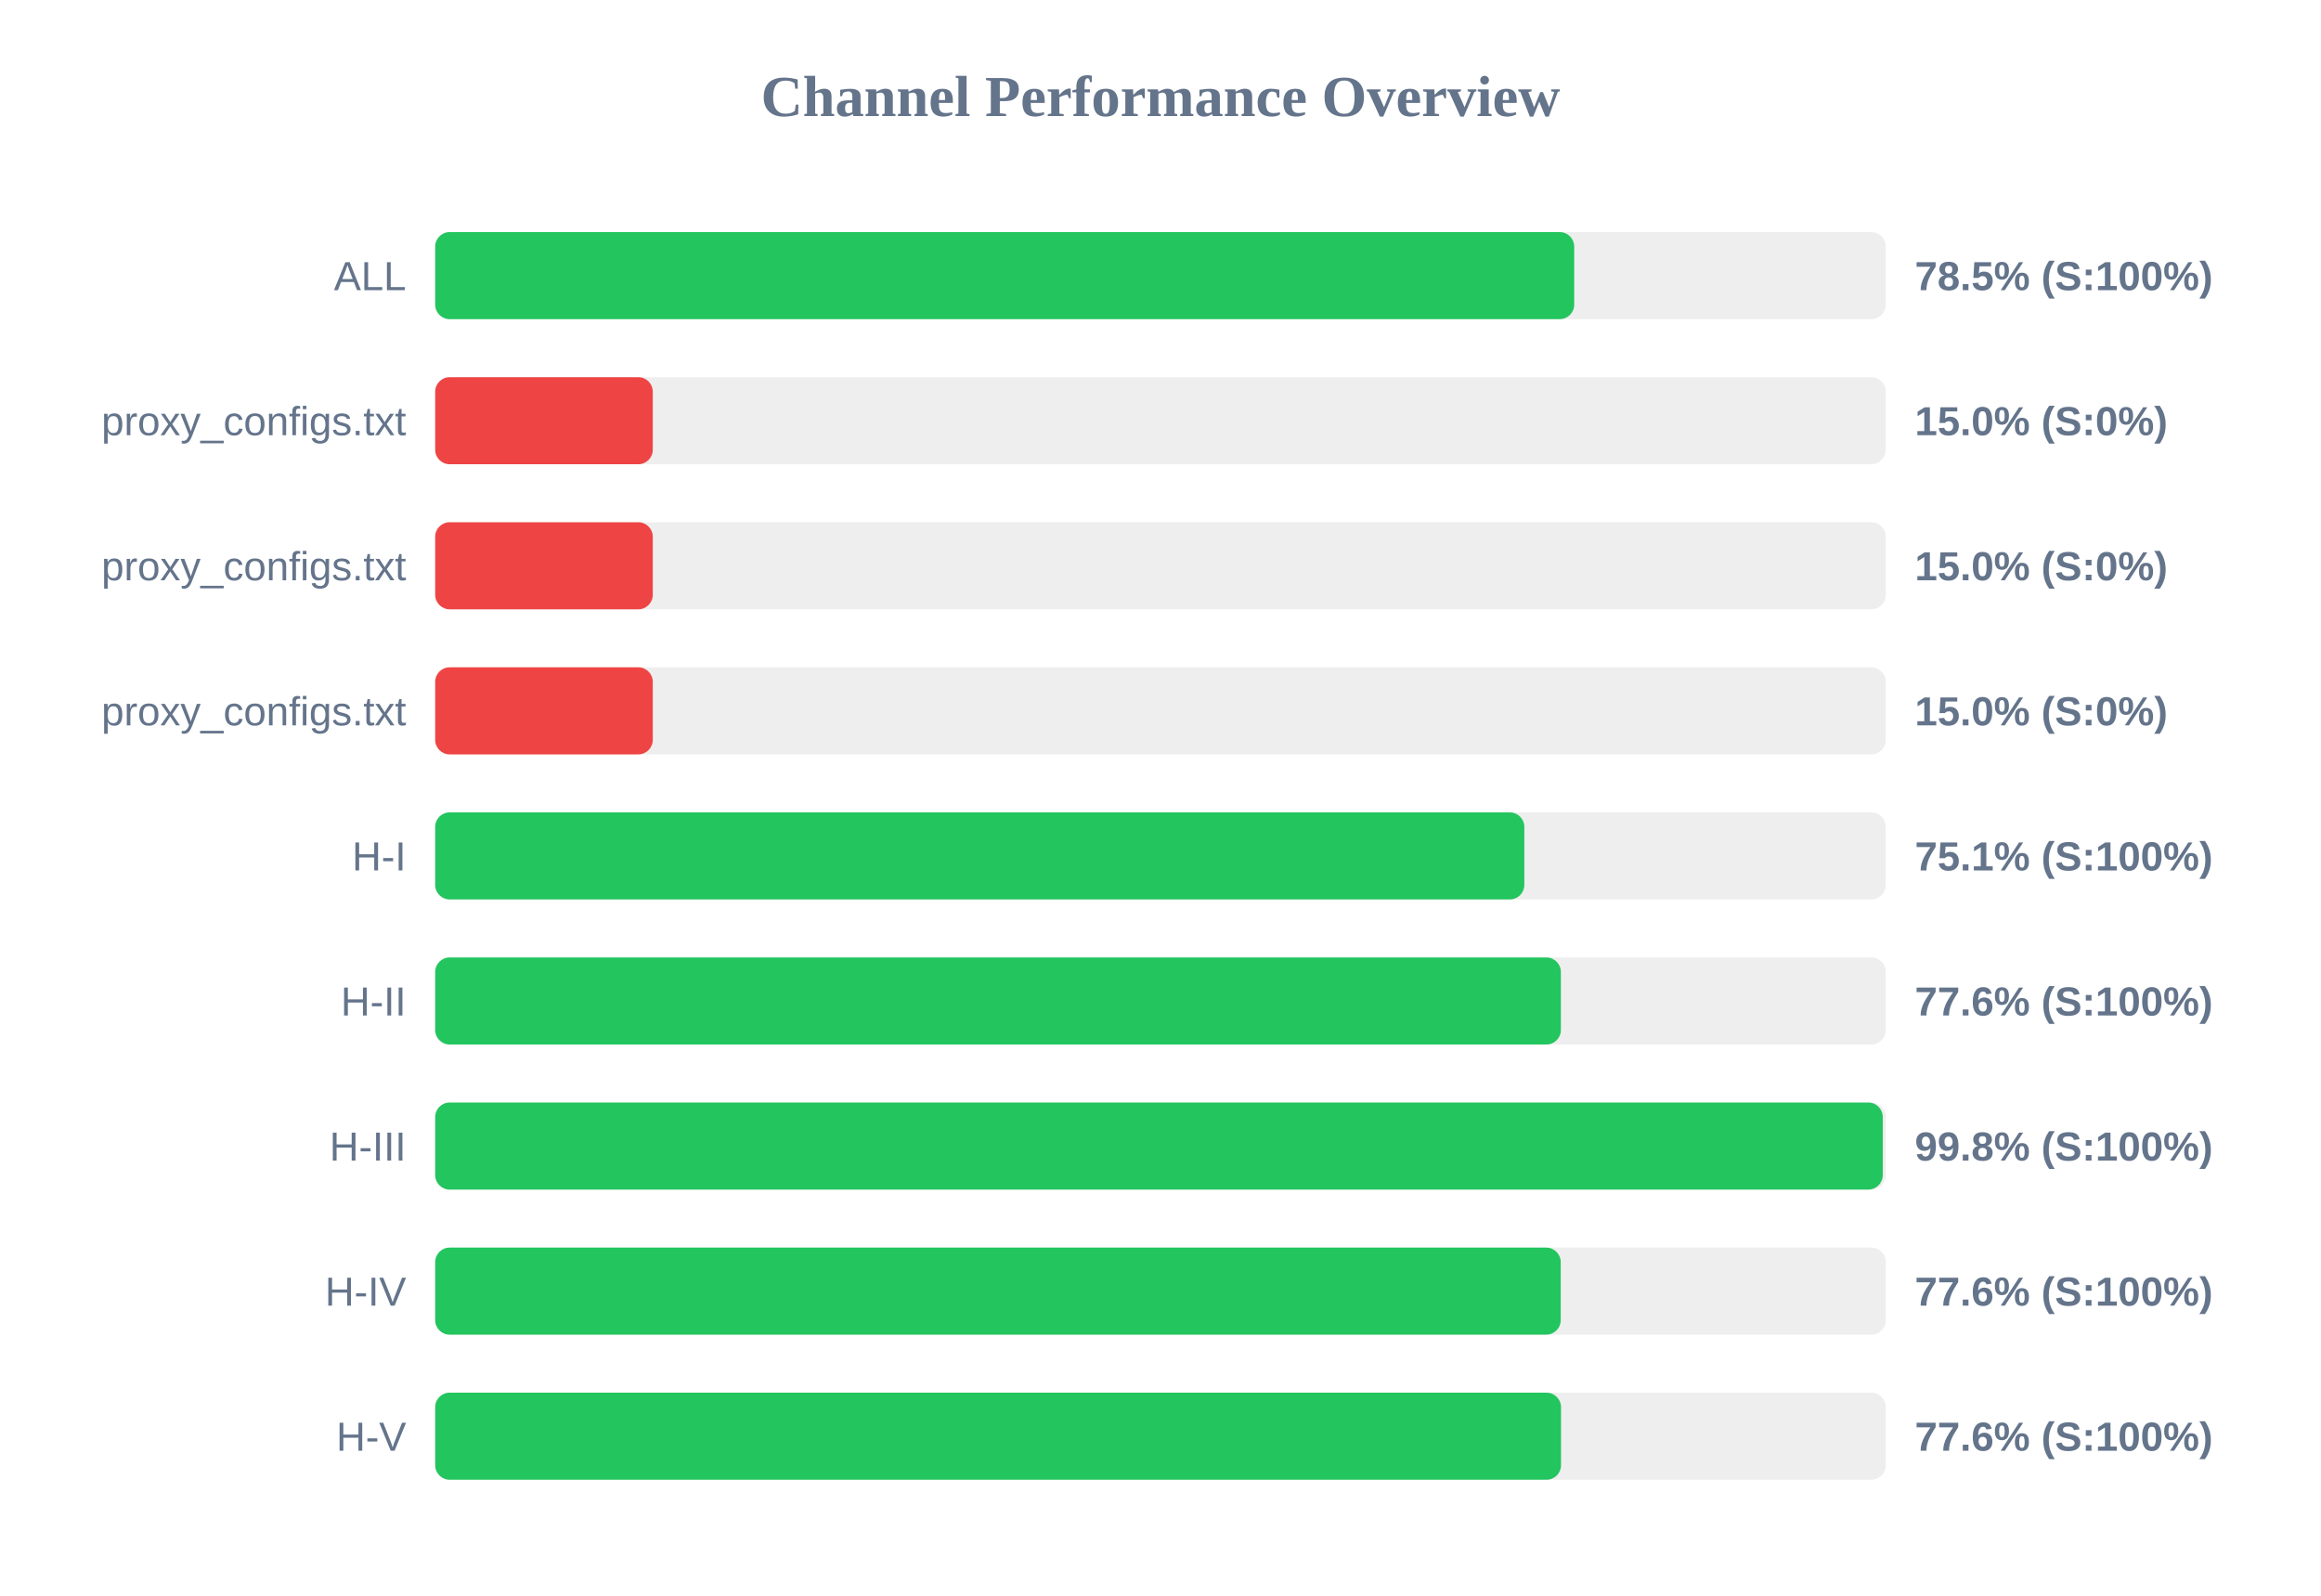
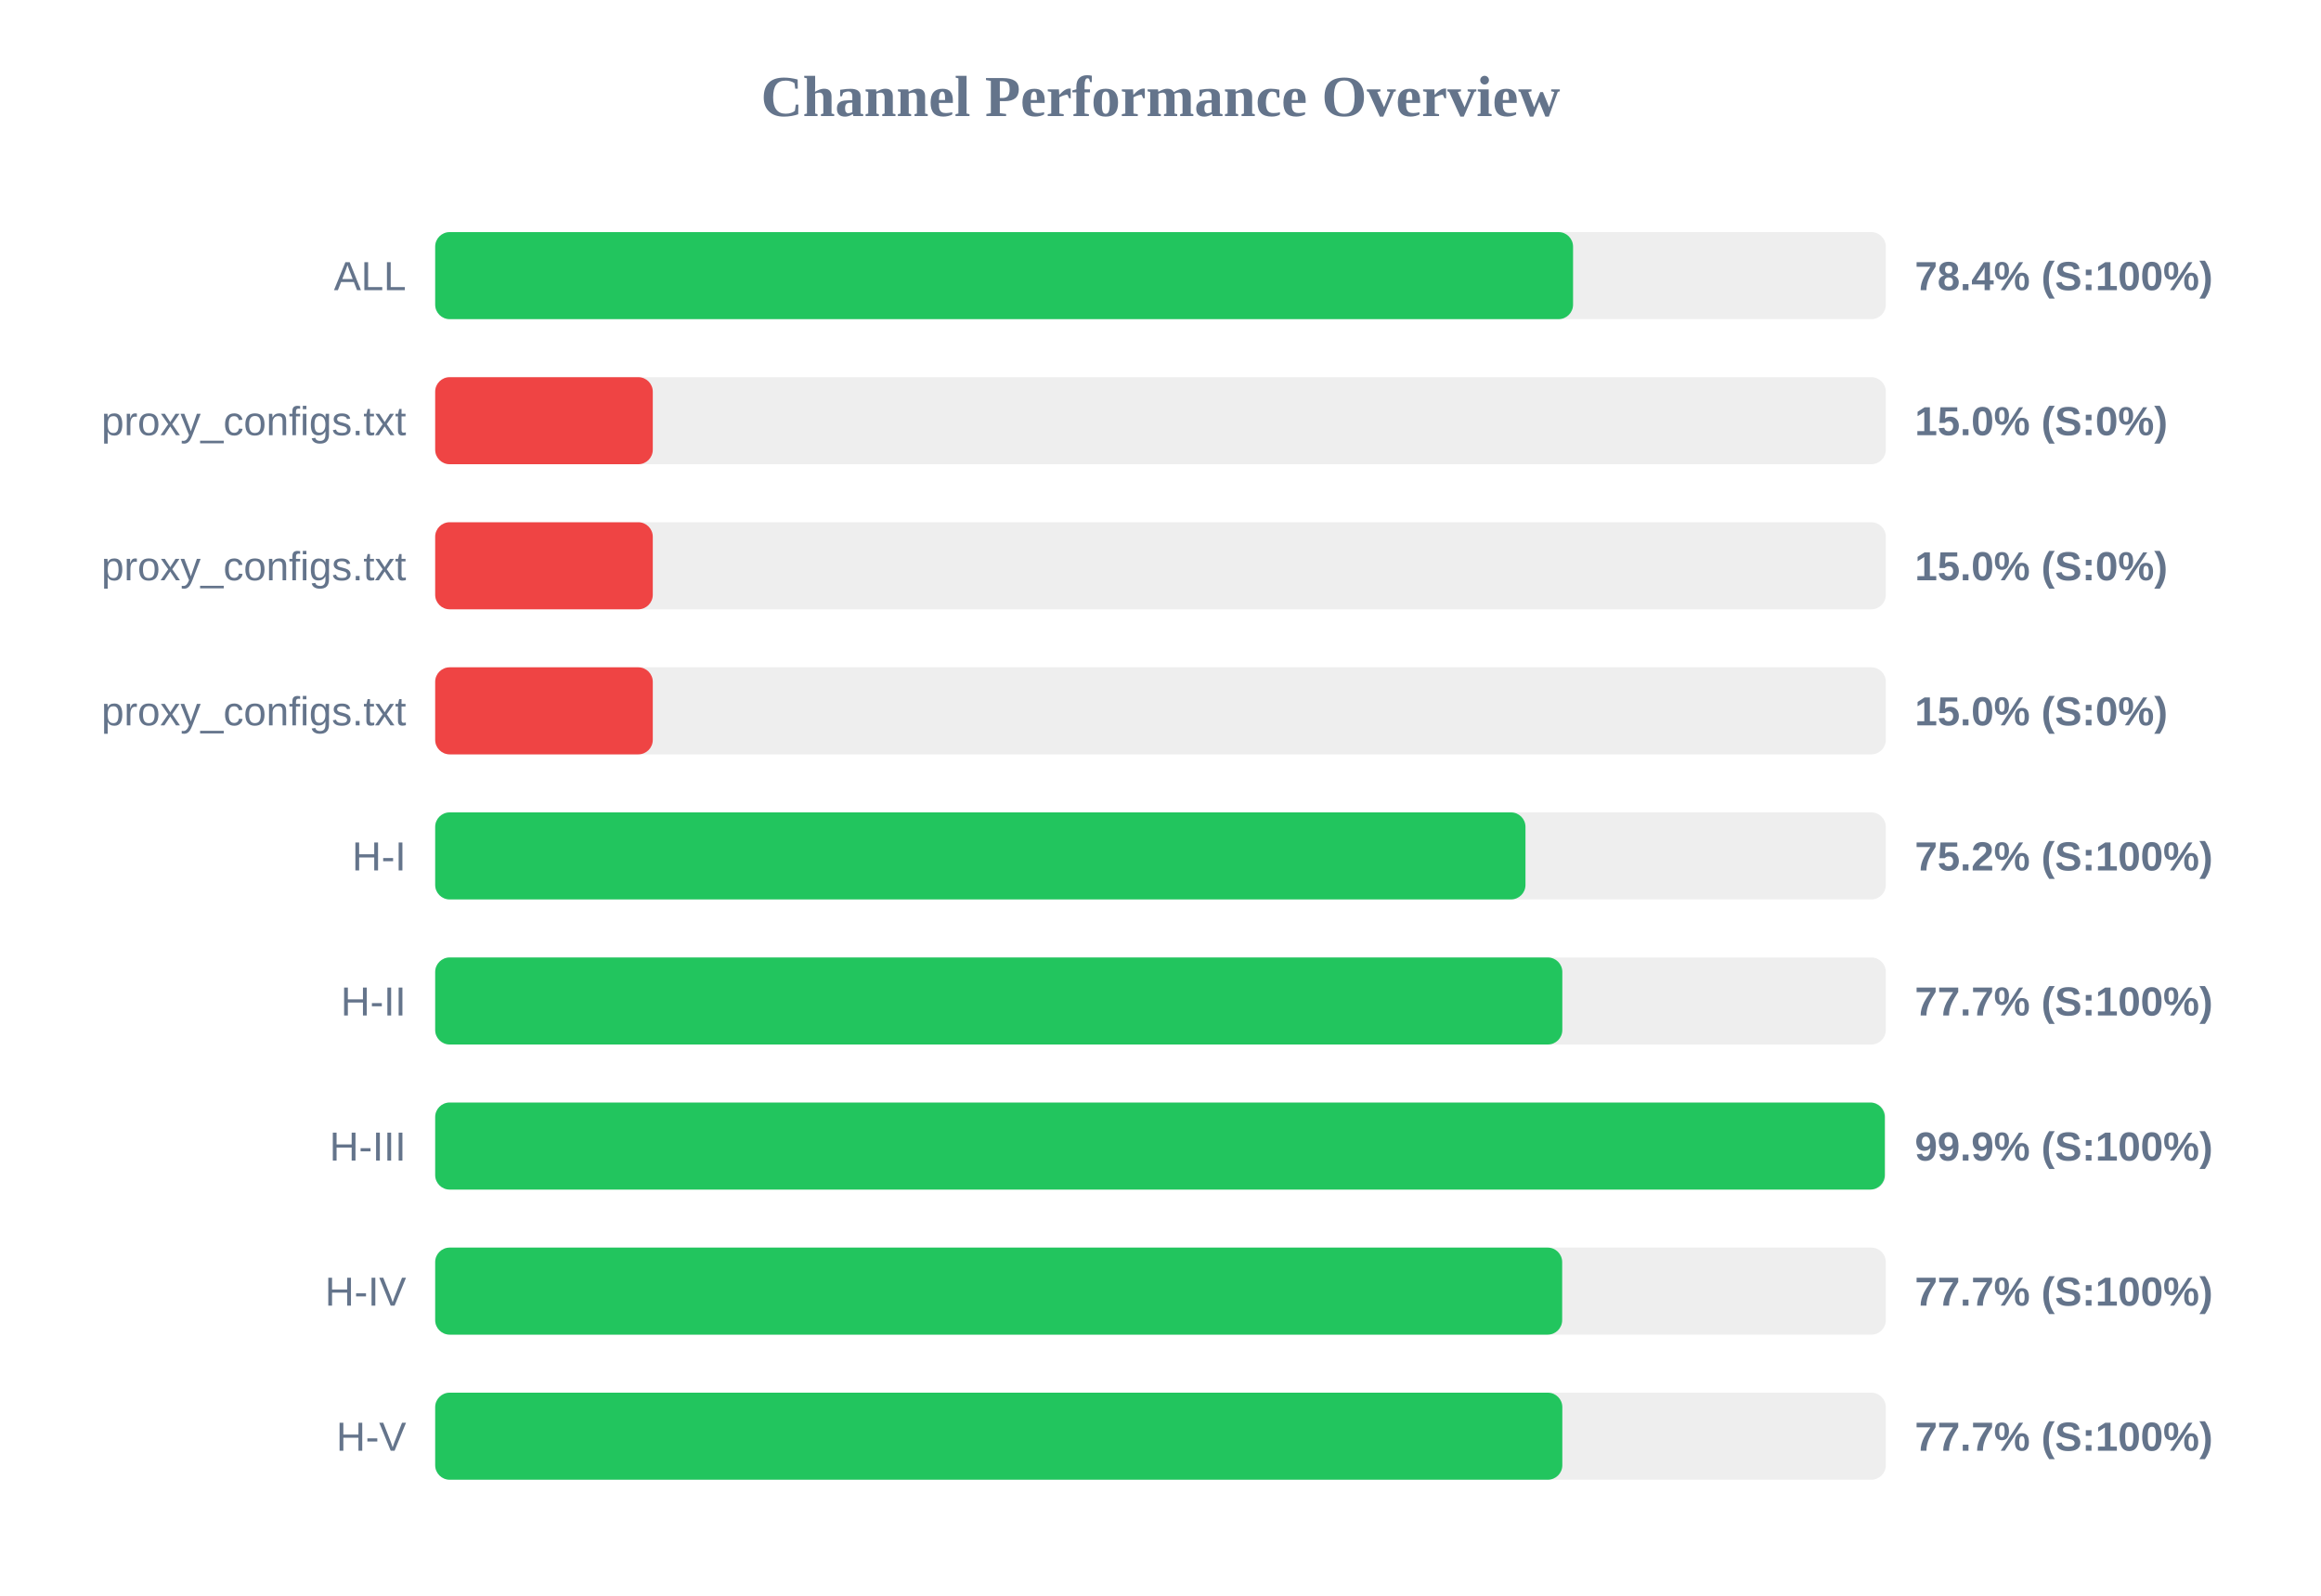
<svg xmlns="http://www.w3.org/2000/svg" width="800" height="550" version="1.1">
  <style>
        .row { font: 14px Arial; fill: #64748b; }
        .score { font: bold 14px Arial; fill: #64748b; }
    </style>
  <text x="400" y="40" text-anchor="middle" font-size="20px" font-weight="bold" fill="#64748b">Channel Performance Overview</text>
  <rect x="150" y="80" width="500" height="30" fill="#eee" rx="5" />
-   <rect x="150" y="80" width="392.6" height="30" fill="#22c55e" rx="5" />
+   <rect x="150" y="80" width="392.2" height="30" fill="#22c55e" rx="5" />
  <text x="140" y="100" text-anchor="end" class="row">ALL</text>
-   <text x="660" y="100" text-anchor="start" class="score">78.5% (S:100%)</text>
+   <text x="660" y="100" text-anchor="start" class="score">78.4% (S:100%)</text>
  <rect x="150" y="130" width="500" height="30" fill="#eee" rx="5" />
  <rect x="150" y="130" width="75.0" height="30" fill="#ef4444" rx="5" />
  <text x="140" y="150" text-anchor="end" class="row">proxy_configs.txt</text>
  <text x="660" y="150" text-anchor="start" class="score">15.0% (S:0%)</text>
  <rect x="150" y="180" width="500" height="30" fill="#eee" rx="5" />
  <rect x="150" y="180" width="75.0" height="30" fill="#ef4444" rx="5" />
  <text x="140" y="200" text-anchor="end" class="row">proxy_configs.txt</text>
  <text x="660" y="200" text-anchor="start" class="score">15.0% (S:0%)</text>
  <rect x="150" y="230" width="500" height="30" fill="#eee" rx="5" />
  <rect x="150" y="230" width="75.0" height="30" fill="#ef4444" rx="5" />
  <text x="140" y="250" text-anchor="end" class="row">proxy_configs.txt</text>
  <text x="660" y="250" text-anchor="start" class="score">15.0% (S:0%)</text>
  <rect x="150" y="280" width="500" height="30" fill="#eee" rx="5" />
-   <rect x="150" y="280" width="375.4" height="30" fill="#22c55e" rx="5" />
+   <rect x="150" y="280" width="375.8" height="30" fill="#22c55e" rx="5" />
  <text x="140" y="300" text-anchor="end" class="row">H-I</text>
-   <text x="660" y="300" text-anchor="start" class="score">75.1% (S:100%)</text>
+   <text x="660" y="300" text-anchor="start" class="score">75.2% (S:100%)</text>
  <rect x="150" y="330" width="500" height="30" fill="#eee" rx="5" />
-   <rect x="150" y="330" width="388.0" height="30" fill="#22c55e" rx="5" />
+   <rect x="150" y="330" width="388.5" height="30" fill="#22c55e" rx="5" />
  <text x="140" y="350" text-anchor="end" class="row">H-II</text>
-   <text x="660" y="350" text-anchor="start" class="score">77.6% (S:100%)</text>
+   <text x="660" y="350" text-anchor="start" class="score">77.7% (S:100%)</text>
  <rect x="150" y="380" width="500" height="30" fill="#eee" rx="5" />
-   <rect x="150" y="380" width="498.95" height="30" fill="#22c55e" rx="5" />
+   <rect x="150" y="380" width="499.65" height="30" fill="#22c55e" rx="5" />
  <text x="140" y="400" text-anchor="end" class="row">H-III</text>
-   <text x="660" y="400" text-anchor="start" class="score">99.8% (S:100%)</text>
+   <text x="660" y="400" text-anchor="start" class="score">99.9% (S:100%)</text>
  <rect x="150" y="430" width="500" height="30" fill="#eee" rx="5" />
-   <rect x="150" y="430" width="387.95" height="30" fill="#22c55e" rx="5" />
+   <rect x="150" y="430" width="388.45" height="30" fill="#22c55e" rx="5" />
  <text x="140" y="450" text-anchor="end" class="row">H-IV</text>
-   <text x="660" y="450" text-anchor="start" class="score">77.6% (S:100%)</text>
+   <text x="660" y="450" text-anchor="start" class="score">77.7% (S:100%)</text>
  <rect x="150" y="480" width="500" height="30" fill="#eee" rx="5" />
-   <rect x="150" y="480" width="388.05" height="30" fill="#22c55e" rx="5" />
+   <rect x="150" y="480" width="388.5" height="30" fill="#22c55e" rx="5" />
  <text x="140" y="500" text-anchor="end" class="row">H-V</text>
-   <text x="660" y="500" text-anchor="start" class="score">77.6% (S:100%)</text>
+   <text x="660" y="500" text-anchor="start" class="score">77.7% (S:100%)</text>
</svg>
